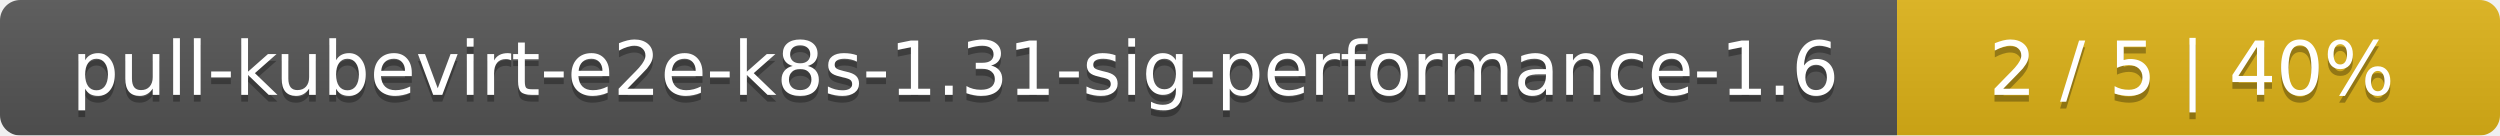
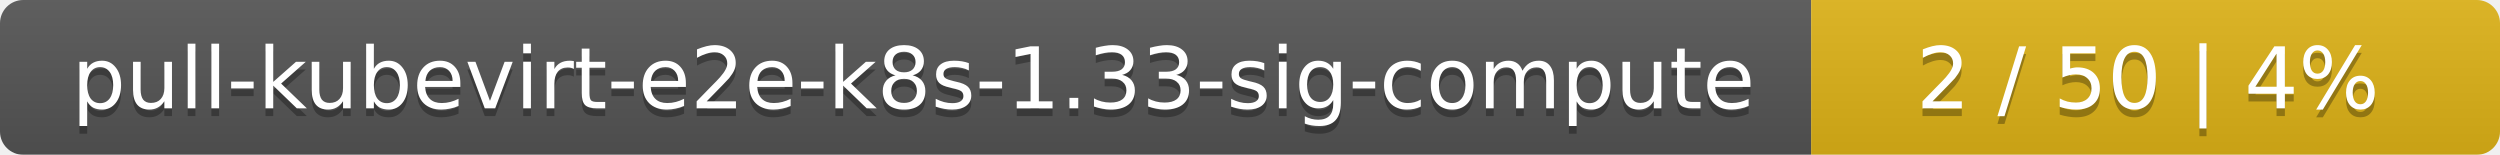
- <svg xmlns="http://www.w3.org/2000/svg" width="369" height="20">
+ <svg xmlns="http://www.w3.org/2000/svg" width="323" height="20">
  <linearGradient id="smooth" x2="0" y2="100%">
    <stop offset="0" stop-color="#bbb" stop-opacity=".1" />
    <stop offset="1" stop-opacity=".1" />
  </linearGradient>
  <mask id="round">
-     <rect width="369" height="20" rx="3" fill="#fff" />
+     <rect width="323" height="20" rx="3" fill="#fff" />
  </mask>
  <g mask="url(#round)">
-     <rect width="280" height="20" fill="#555" />
-     <rect x="280" width="89" height="20" fill="#dfb317" />
-     <rect width="369" height="20" fill="url(#smooth)" />
+     <rect width="234" height="20" fill="#555" />
+     <rect x="234" width="89" height="20" fill="#dfb317" />
+     <rect width="323" height="20" fill="url(#smooth)" />
  </g>
  <g fill="#fff" text-anchor="middle" font-family="DejaVu Sans,Verdana,Geneva,sans-serif" font-size="11">
-     <text x="141" y="15" fill="#010101" fill-opacity=".3">pull-kubevirt-e2e-k8s-1.31-sig-performance-1.6</text>
-     <text x="141" y="14">pull-kubevirt-e2e-k8s-1.31-sig-performance-1.6</text>
-     <text x="323.5" y="15" fill="#010101" fill-opacity=".3">2 / 5    |    40%</text>
-     <text x="323.5" y="14">2 / 5    |    40%</text>
+     <text x="118" y="15" fill="#010101" fill-opacity=".3">pull-kubevirt-e2e-k8s-1.33-sig-compute</text>
+     <text x="118" y="14">pull-kubevirt-e2e-k8s-1.33-sig-compute</text>
+     <text x="277.5" y="15" fill="#010101" fill-opacity=".3">2 / 50    |    4%</text>
+     <text x="277.5" y="14">2 / 50    |    4%</text>
  </g>
</svg>
